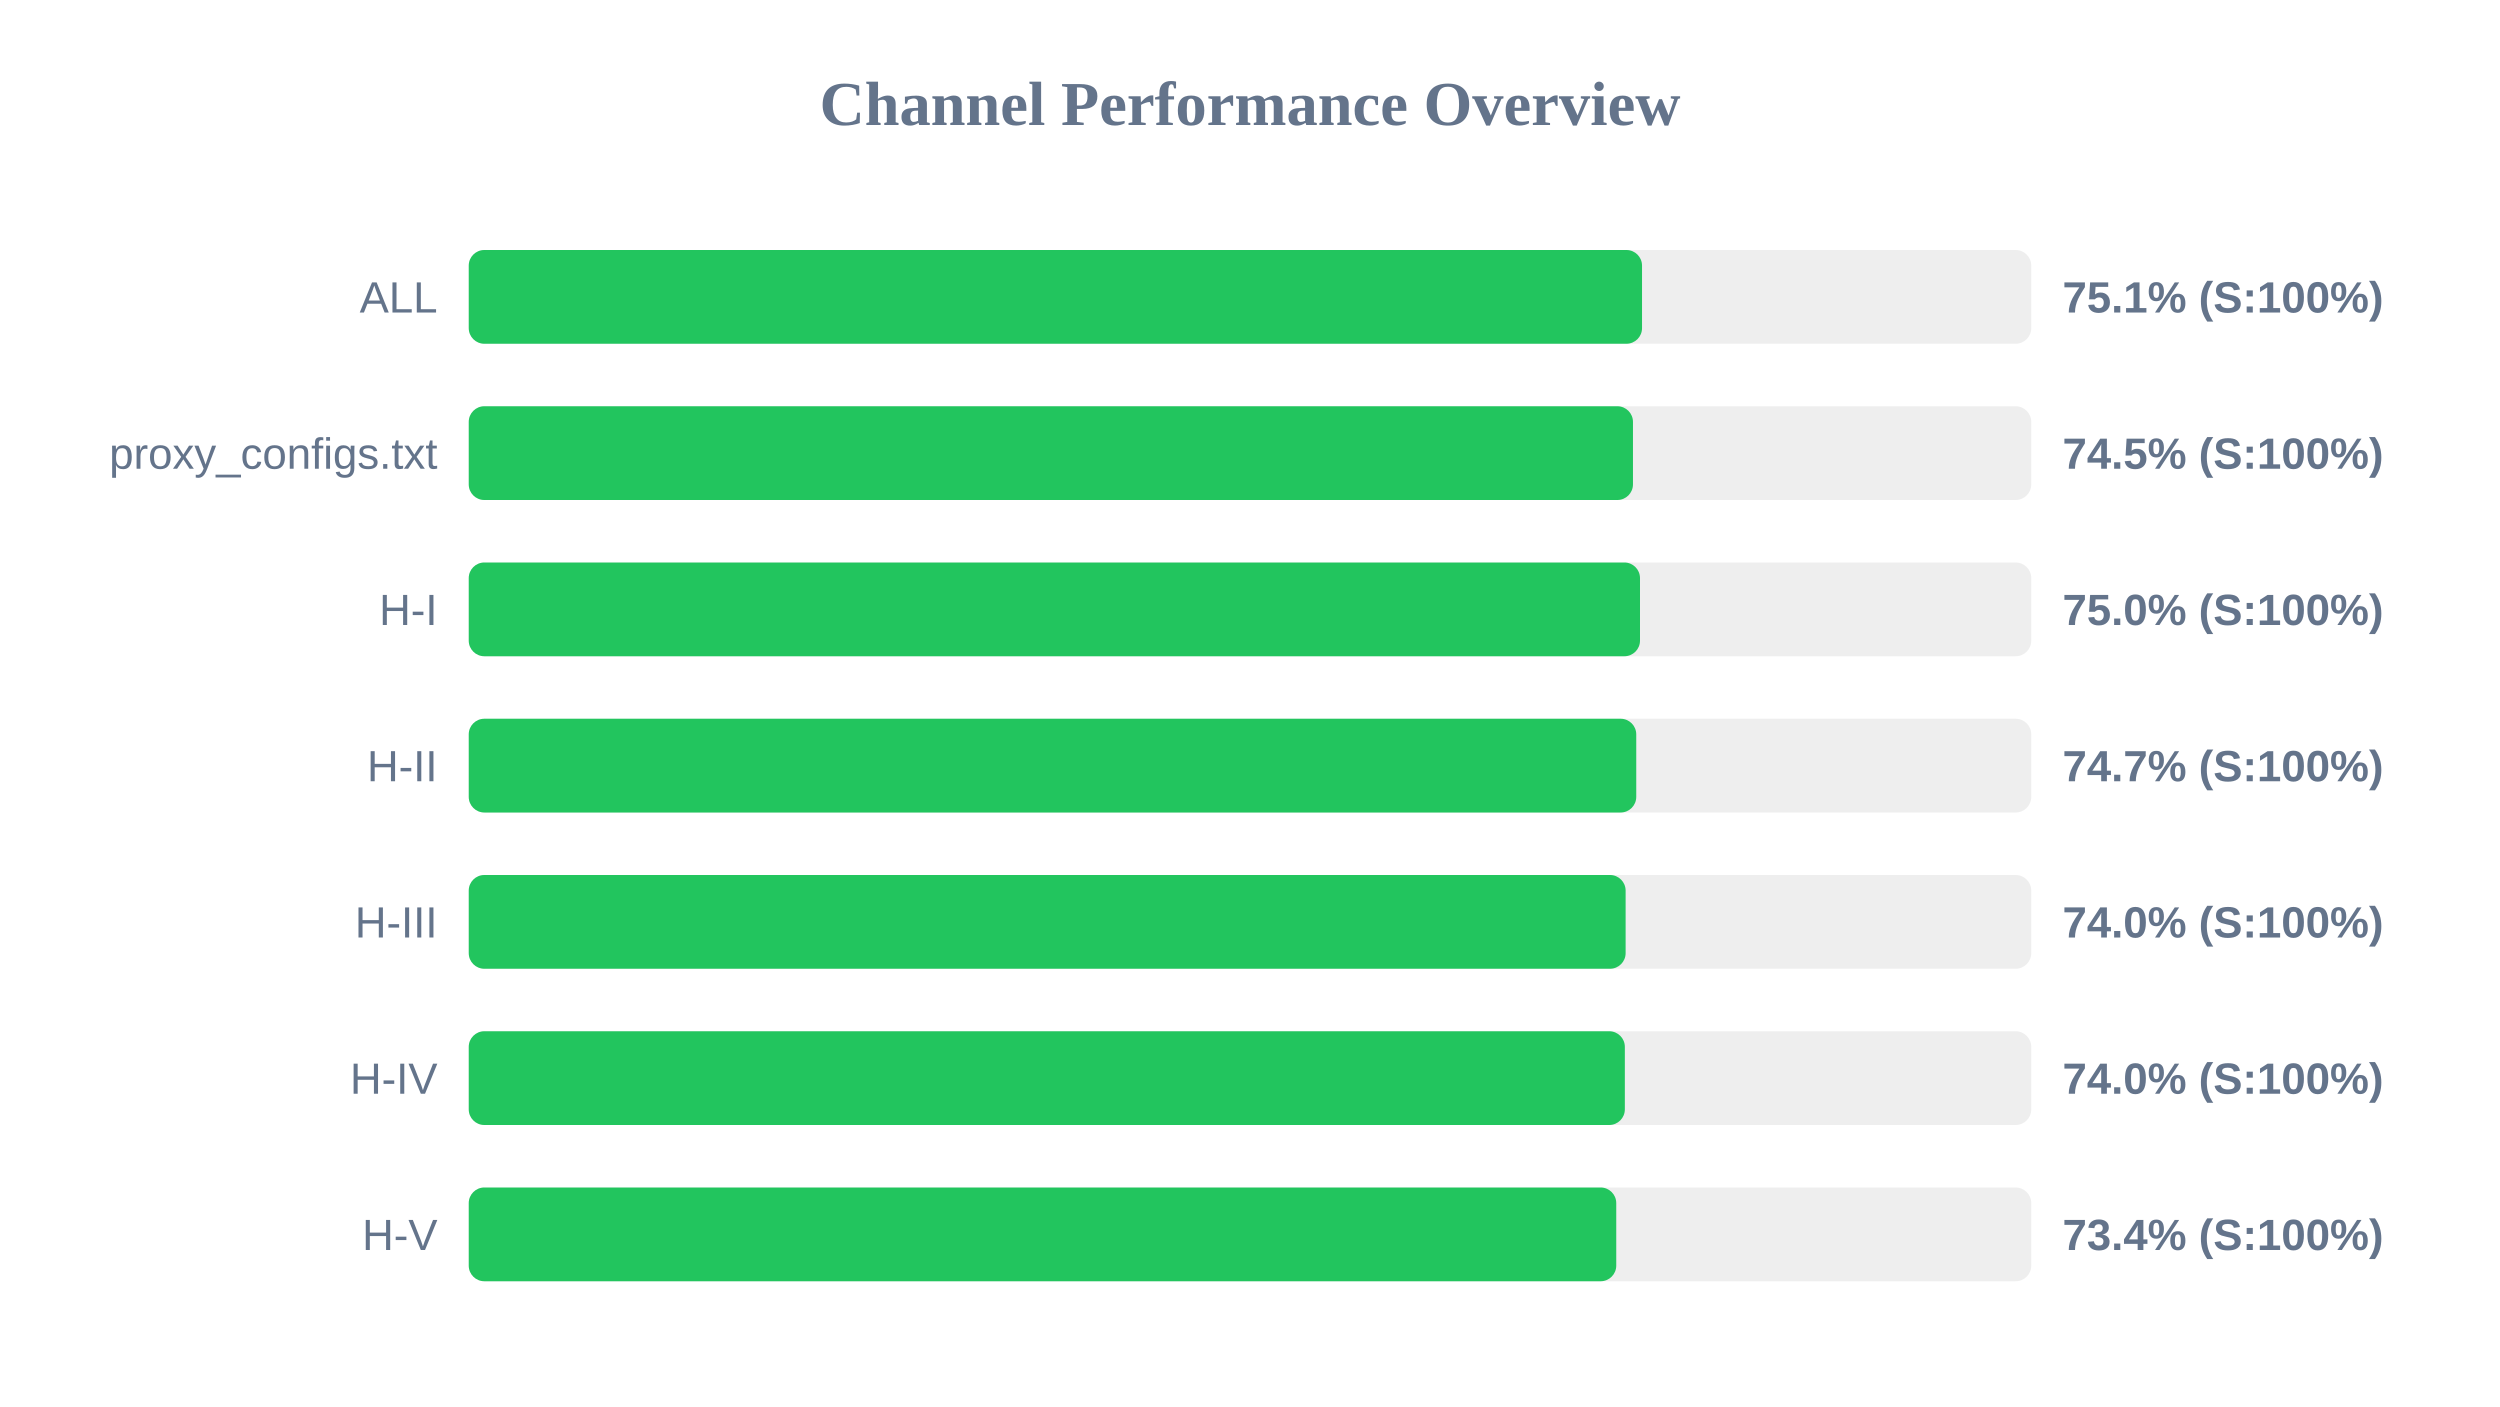
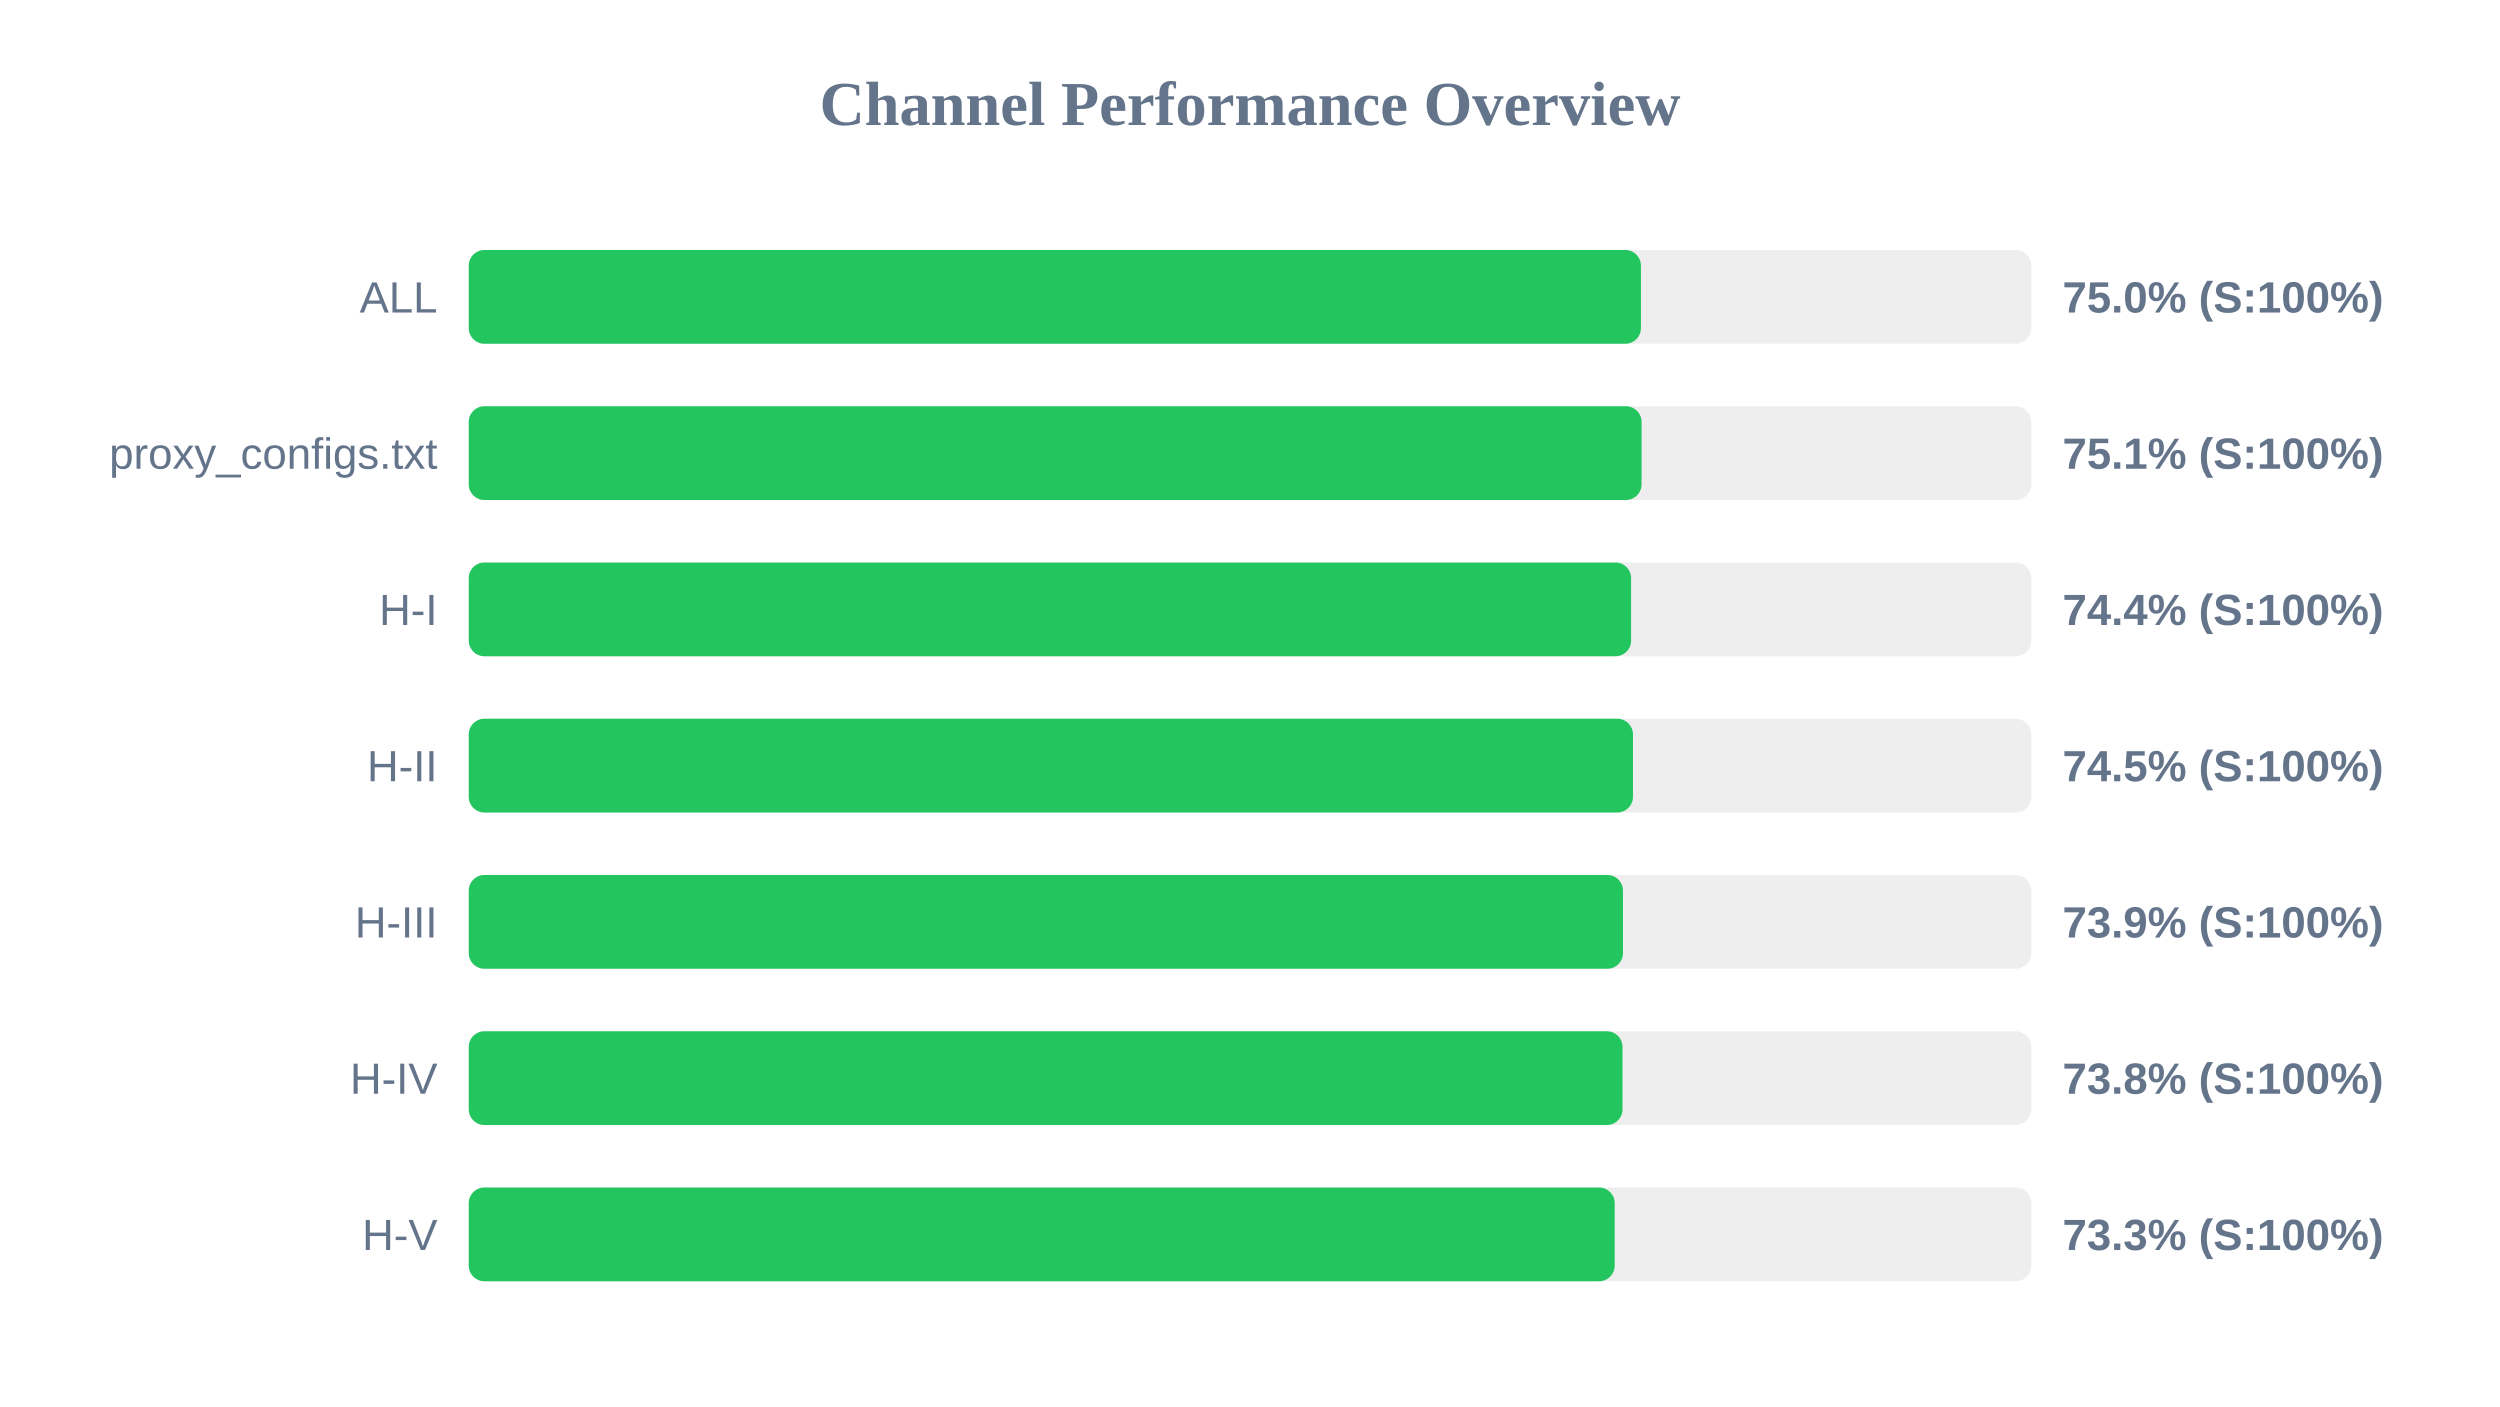
<svg xmlns="http://www.w3.org/2000/svg" width="800" height="450" version="1.1">
  <style>
        .row { font: 14px Arial; fill: #64748b; }
        .score { font: bold 14px Arial; fill: #64748b; }
    </style>
  <text x="400" y="40" text-anchor="middle" font-size="20px" font-weight="bold" fill="#64748b">Channel Performance Overview</text>
  <rect x="150" y="80" width="500" height="30" fill="#eee" rx="5" />
-   <rect x="150" y="80" width="375.45" height="30" fill="#22c55e" rx="5" />
+   <rect x="150" y="80" width="375.1" height="30" fill="#22c55e" rx="5" />
  <text x="140" y="100" text-anchor="end" class="row">ALL</text>
-   <text x="660" y="100" text-anchor="start" class="score">75.1% (S:100%)</text>
+   <text x="660" y="100" text-anchor="start" class="score">75.0% (S:100%)</text>
  <rect x="150" y="130" width="500" height="30" fill="#eee" rx="5" />
-   <rect x="150" y="130" width="372.55" height="30" fill="#22c55e" rx="5" />
+   <rect x="150" y="130" width="375.3" height="30" fill="#22c55e" rx="5" />
  <text x="140" y="150" text-anchor="end" class="row">proxy_configs.txt</text>
-   <text x="660" y="150" text-anchor="start" class="score">74.5% (S:100%)</text>
+   <text x="660" y="150" text-anchor="start" class="score">75.1% (S:100%)</text>
  <rect x="150" y="180" width="500" height="30" fill="#eee" rx="5" />
-   <rect x="150" y="180" width="374.8" height="30" fill="#22c55e" rx="5" />
+   <rect x="150" y="180" width="371.95" height="30" fill="#22c55e" rx="5" />
  <text x="140" y="200" text-anchor="end" class="row">H-I</text>
-   <text x="660" y="200" text-anchor="start" class="score">75.0% (S:100%)</text>
+   <text x="660" y="200" text-anchor="start" class="score">74.4% (S:100%)</text>
  <rect x="150" y="230" width="500" height="30" fill="#eee" rx="5" />
-   <rect x="150" y="230" width="373.6" height="30" fill="#22c55e" rx="5" />
+   <rect x="150" y="230" width="372.55" height="30" fill="#22c55e" rx="5" />
  <text x="140" y="250" text-anchor="end" class="row">H-II</text>
-   <text x="660" y="250" text-anchor="start" class="score">74.7% (S:100%)</text>
+   <text x="660" y="250" text-anchor="start" class="score">74.5% (S:100%)</text>
  <rect x="150" y="280" width="500" height="30" fill="#eee" rx="5" />
-   <rect x="150" y="280" width="370.2" height="30" fill="#22c55e" rx="5" />
+   <rect x="150" y="280" width="369.35" height="30" fill="#22c55e" rx="5" />
  <text x="140" y="300" text-anchor="end" class="row">H-III</text>
-   <text x="660" y="300" text-anchor="start" class="score">74.0% (S:100%)</text>
+   <text x="660" y="300" text-anchor="start" class="score">73.9% (S:100%)</text>
  <rect x="150" y="330" width="500" height="30" fill="#eee" rx="5" />
-   <rect x="150" y="330" width="369.95" height="30" fill="#22c55e" rx="5" />
+   <rect x="150" y="330" width="369.2" height="30" fill="#22c55e" rx="5" />
  <text x="140" y="350" text-anchor="end" class="row">H-IV</text>
-   <text x="660" y="350" text-anchor="start" class="score">74.0% (S:100%)</text>
+   <text x="660" y="350" text-anchor="start" class="score">73.8% (S:100%)</text>
  <rect x="150" y="380" width="500" height="30" fill="#eee" rx="5" />
-   <rect x="150" y="380" width="367.2" height="30" fill="#22c55e" rx="5" />
+   <rect x="150" y="380" width="366.7" height="30" fill="#22c55e" rx="5" />
  <text x="140" y="400" text-anchor="end" class="row">H-V</text>
-   <text x="660" y="400" text-anchor="start" class="score">73.4% (S:100%)</text>
+   <text x="660" y="400" text-anchor="start" class="score">73.3% (S:100%)</text>
</svg>
